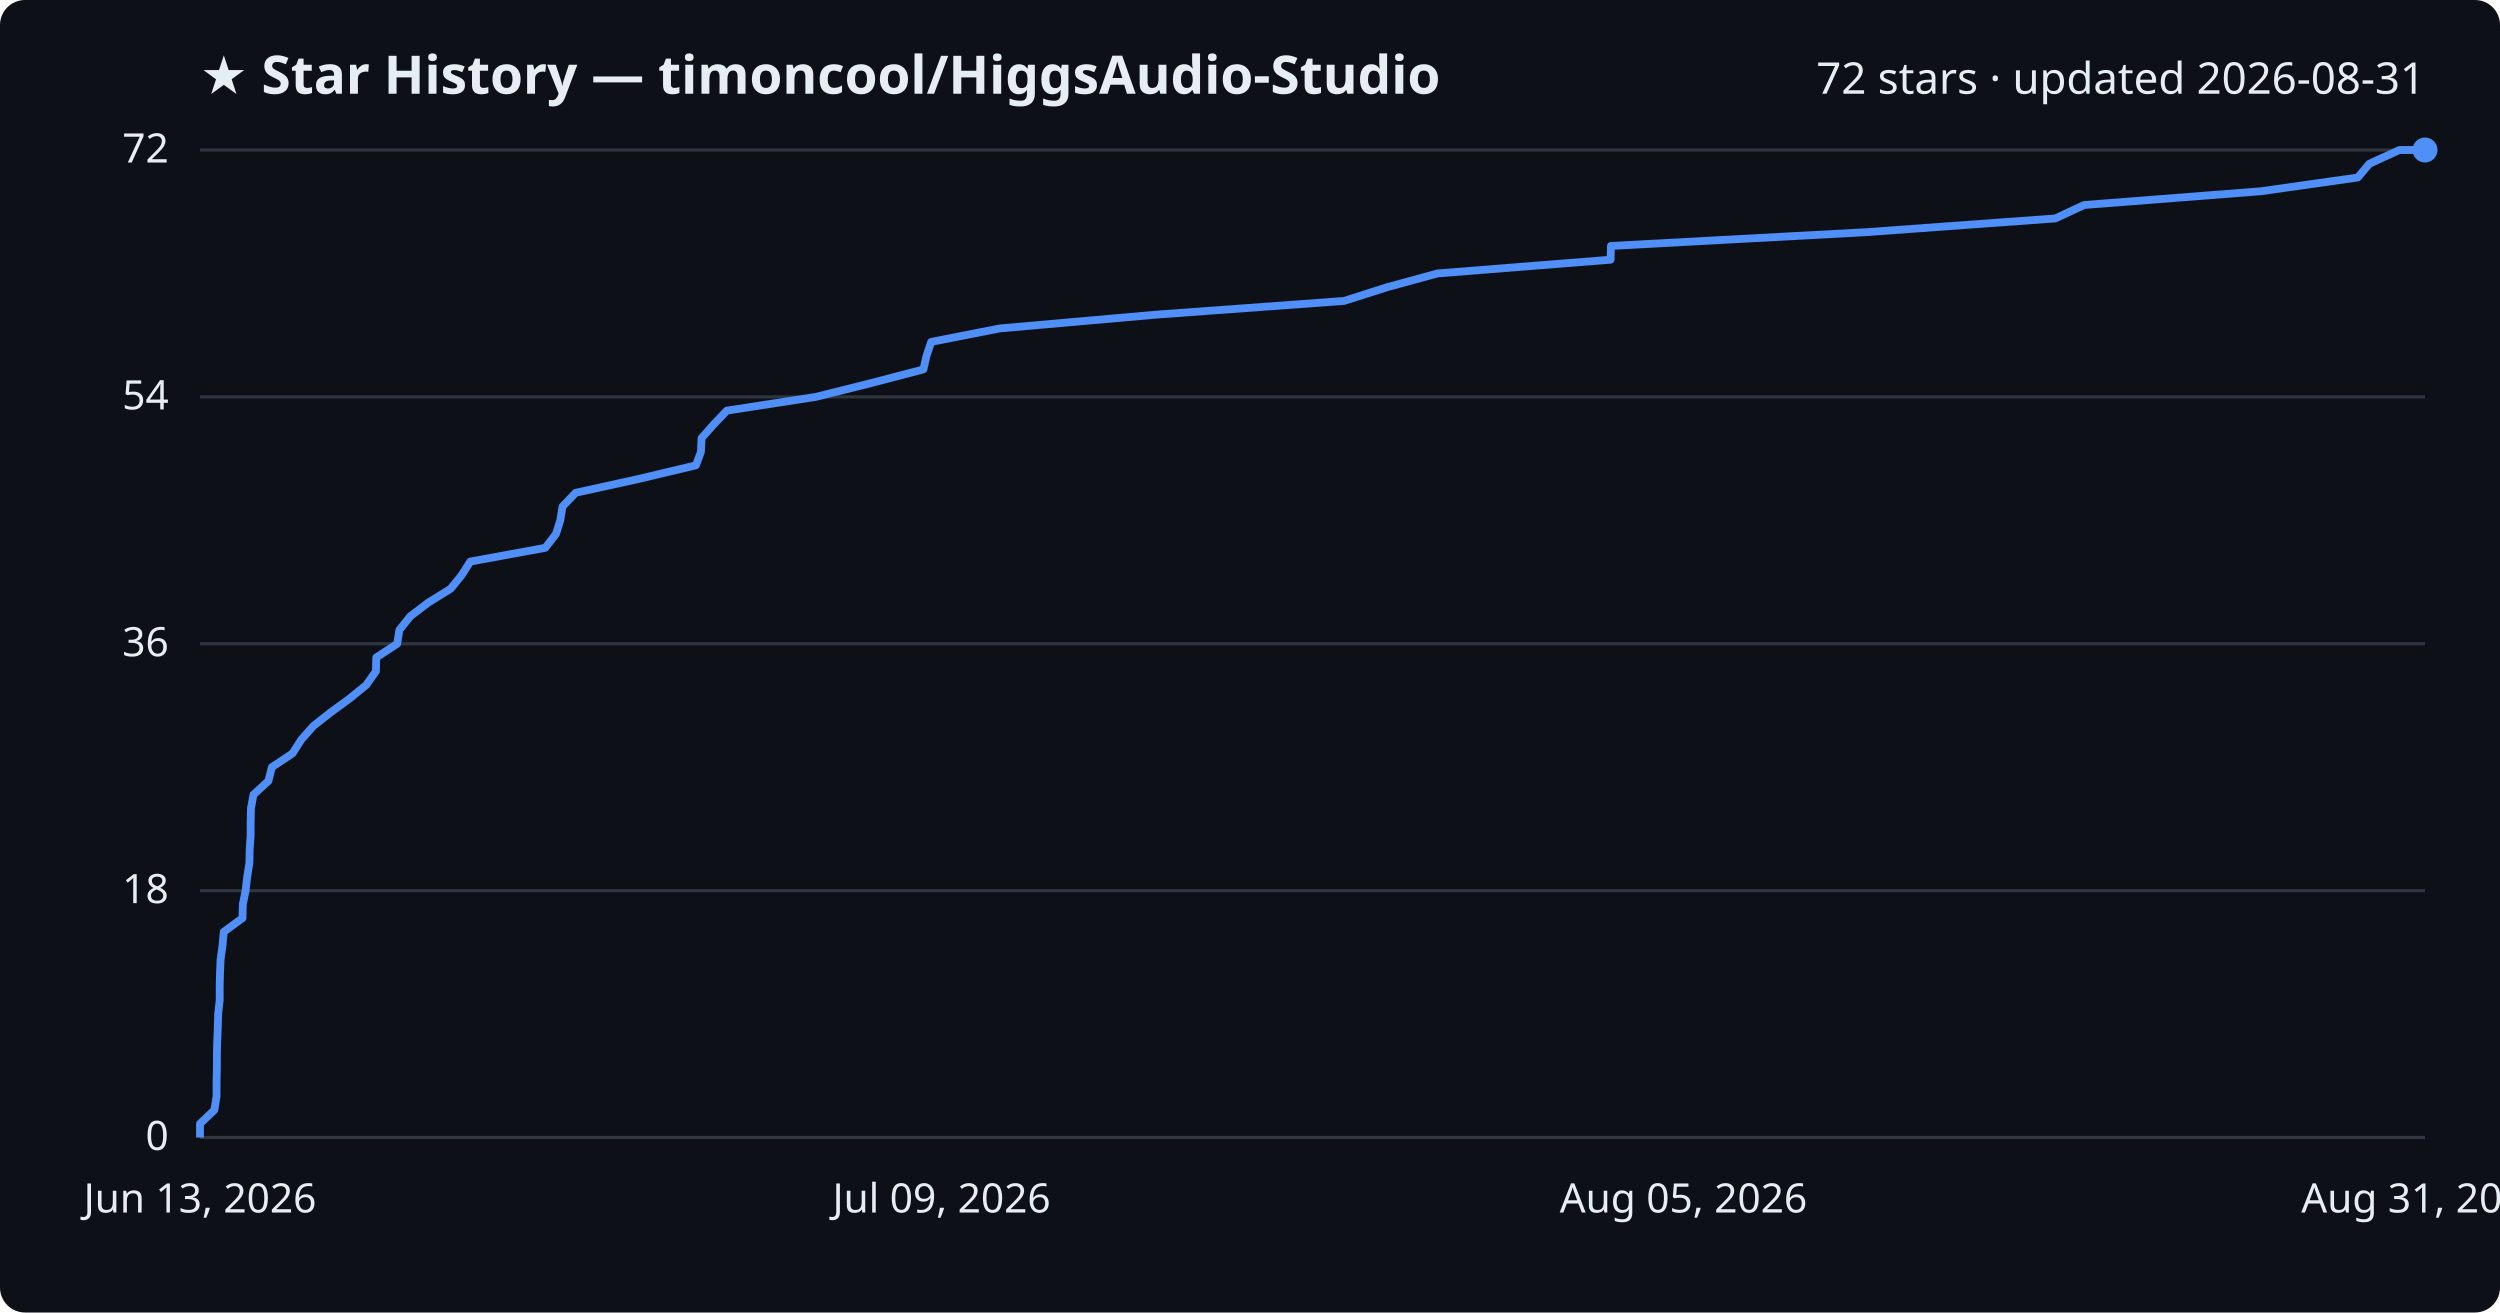
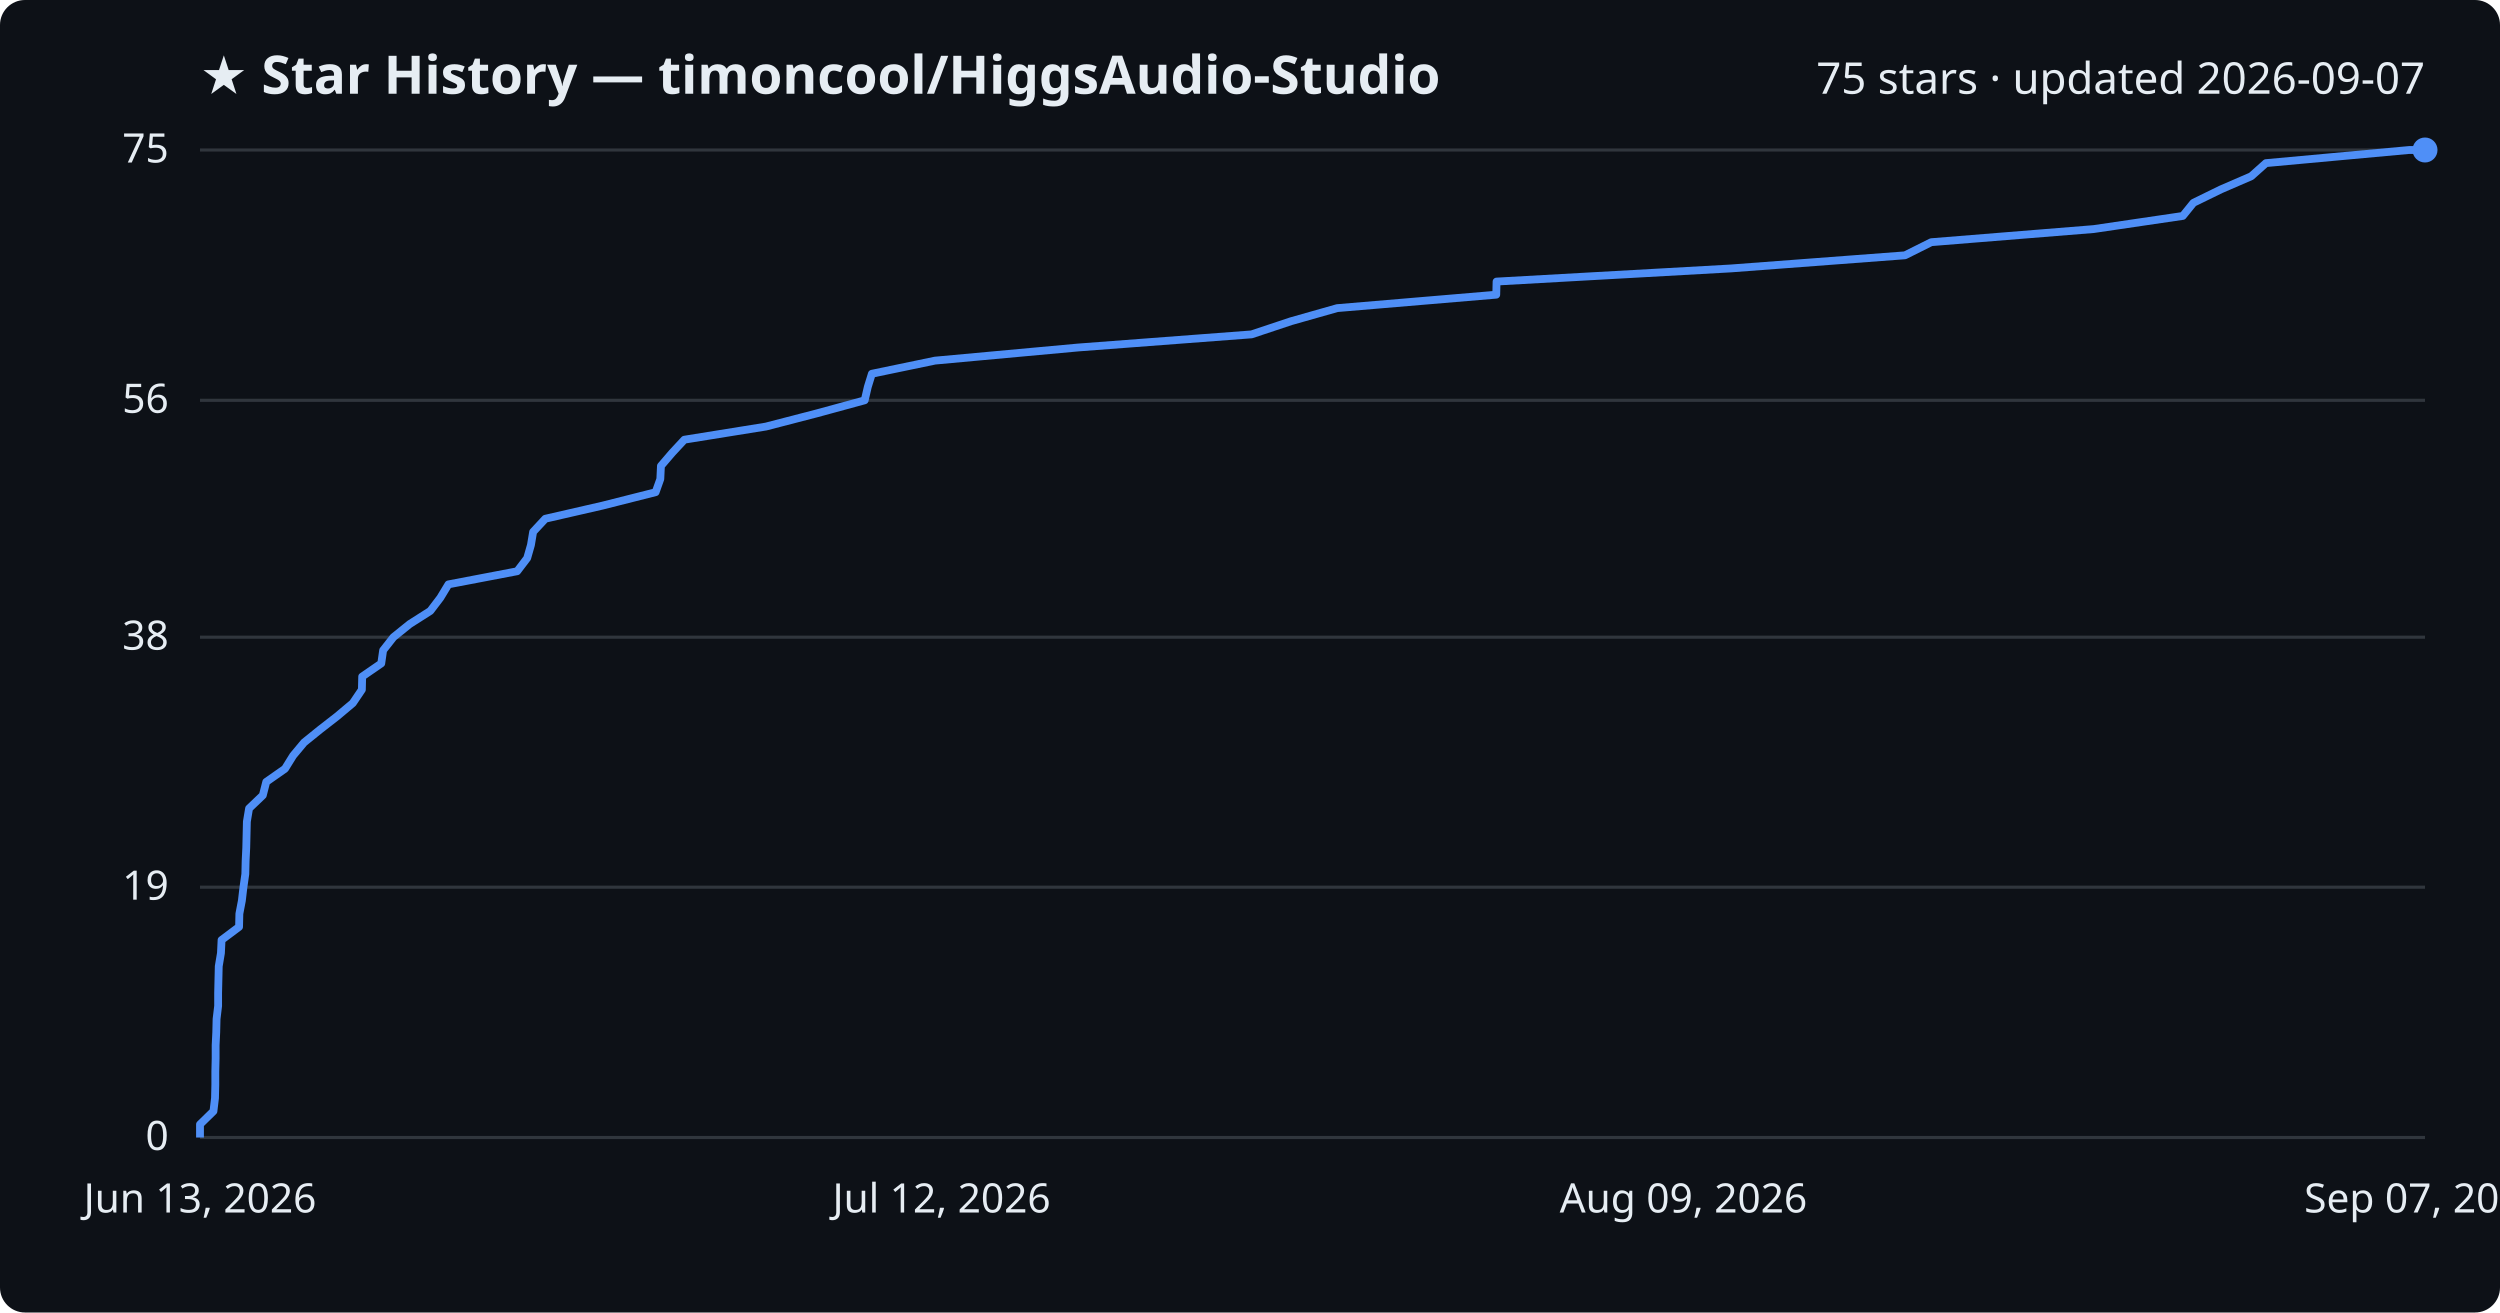
<svg xmlns="http://www.w3.org/2000/svg" viewBox="0 0 800 420" font-family="Segoe UI, sans-serif">
  <rect width="800" height="420" fill="#0d1117" rx="8" />
  <text x="64" y="30" fill="#e6edf3" font-size="17" font-weight="700">★ Star History — timoncool/HiggsAudio-Studio</text>
-   <text x="776" y="30" fill="#e6edf3" font-size="14" text-anchor="end">72 stars · updated 2026-08-31</text>
+   <text x="776" y="30" fill="#e6edf3" font-size="14" text-anchor="end">75 stars · updated 2026-09-07</text>
  <line x1="64" y1="364.0" x2="776" y2="364.0" stroke="#30363d" stroke-width="1" />
  <text x="54" y="368.0" fill="#e6edf3" font-size="13" text-anchor="end">0</text>
-   <line x1="64" y1="285.0" x2="776" y2="285.0" stroke="#30363d" stroke-width="1" />
-   <text x="54" y="289.0" fill="#e6edf3" font-size="13" text-anchor="end">18</text>
-   <line x1="64" y1="206.0" x2="776" y2="206.0" stroke="#30363d" stroke-width="1" />
-   <text x="54" y="210.0" fill="#e6edf3" font-size="13" text-anchor="end">36</text>
-   <line x1="64" y1="127.0" x2="776" y2="127.0" stroke="#30363d" stroke-width="1" />
-   <text x="54" y="131.0" fill="#e6edf3" font-size="13" text-anchor="end">54</text>
+   <line x1="64" y1="283.9" x2="776" y2="283.9" stroke="#30363d" stroke-width="1" />
+   <text x="54" y="287.9" fill="#e6edf3" font-size="13" text-anchor="end">19</text>
+   <line x1="64" y1="203.9" x2="776" y2="203.9" stroke="#30363d" stroke-width="1" />
+   <text x="54" y="207.9" fill="#e6edf3" font-size="13" text-anchor="end">38</text>
+   <line x1="64" y1="128.1" x2="776" y2="128.1" stroke="#30363d" stroke-width="1" />
+   <text x="54" y="132.1" fill="#e6edf3" font-size="13" text-anchor="end">56</text>
  <line x1="64" y1="48.0" x2="776" y2="48.0" stroke="#30363d" stroke-width="1" />
-   <text x="54" y="52.0" fill="#e6edf3" font-size="13" text-anchor="end">72</text>
-   <path d="M64.0,364.0 L64.0,359.6 L68.6,355.2 L69.3,350.8 L69.3,346.4 L69.4,342.1 L69.4,337.7 L69.5,333.3 L69.7,328.9 L69.8,324.5 L70.3,320.1 L70.3,315.7 L70.4,311.3 L70.6,306.9 L71.2,302.6 L71.6,298.2 L77.6,293.8 L77.7,289.4 L78.6,285.0 L79.1,280.6 L79.8,276.2 L79.9,271.8 L80.2,267.4 L80.2,263.1 L80.3,258.7 L81.1,254.3 L85.9,249.9 L87.0,245.5 L93.6,241.1 L96.4,236.7 L100.3,232.3 L105.9,227.9 L111.8,223.6 L117.2,219.2 L120.3,214.8 L120.4,210.4 L127.1,206.0 L127.8,201.6 L131.3,197.2 L137.1,192.8 L144.2,188.4 L147.7,184.1 L150.5,179.7 L174.5,175.3 L177.9,170.9 L179.3,166.5 L180.0,162.1 L184.2,157.7 L204.2,153.3 L222.7,148.9 L224.3,144.6 L224.5,140.2 L228.4,135.8 L232.6,131.4 L261.1,127.0 L278.7,122.6 L295.5,118.2 L296.5,113.8 L298.0,109.4 L319.9,105.1 L369.8,100.7 L430.1,96.3 L443.9,91.9 L460.0,87.5 L515.4,83.1 L515.5,78.7 L597.1,74.3 L657.7,69.9 L666.9,65.6 L723.5,61.2 L754.5,56.8 L758.2,52.4 L767.8,48.0 L776.0,48.0" fill="none" stroke="#4f8ff7" stroke-width="2.5" stroke-linejoin="round" />
+   <text x="54" y="52.0" fill="#e6edf3" font-size="13" text-anchor="end">75</text>
+   <path d="M64.0,364.0 L64.0,359.8 L68.3,355.6 L68.8,351.4 L68.9,347.1 L68.9,342.9 L69.0,338.7 L69.0,334.5 L69.2,330.3 L69.3,326.1 L69.8,321.9 L69.8,317.7 L69.9,313.4 L70.0,309.2 L70.7,305.0 L70.9,300.8 L76.5,296.6 L76.6,292.4 L77.4,288.2 L77.9,283.9 L78.5,279.7 L78.6,275.5 L78.8,271.3 L78.9,267.1 L79.0,262.9 L79.7,258.7 L84.1,254.5 L85.2,250.2 L91.2,246.0 L93.8,241.8 L97.3,237.6 L102.5,233.4 L107.9,229.2 L112.9,225.0 L115.8,220.7 L115.9,216.5 L122.0,212.3 L122.6,208.1 L125.9,203.9 L131.1,199.7 L137.7,195.5 L140.9,191.3 L143.5,187.0 L165.5,182.8 L168.7,178.6 L169.9,174.4 L170.6,170.2 L174.5,166.0 L192.8,161.8 L209.8,157.5 L211.3,153.3 L211.5,149.1 L215.1,144.9 L219.0,140.7 L245.1,136.5 L261.3,132.3 L276.7,128.1 L277.7,123.8 L279.0,119.6 L299.2,115.4 L345.0,111.2 L400.5,107.0 L413.1,102.8 L427.9,98.6 L478.8,94.3 L478.9,90.1 L553.9,85.9 L609.6,81.7 L618.0,77.5 L670.0,73.3 L698.5,69.1 L701.9,64.9 L710.7,60.6 L720.4,56.4 L725.1,52.2 L770.9,48.0 L776.0,48.0" fill="none" stroke="#4f8ff7" stroke-width="2.5" stroke-linejoin="round" />
  <circle cx="776.0" cy="48.0" r="4" fill="#4f8ff7" />
  <text x="64.0" y="388" fill="#e6edf3" font-size="13" text-anchor="middle">Jun 13, 2026</text>
-   <text x="301.3" y="388" fill="#e6edf3" font-size="13" text-anchor="middle">Jul 09, 2026</text>
-   <text x="538.7" y="388" fill="#e6edf3" font-size="13" text-anchor="middle">Aug 05, 2026</text>
-   <text x="776.0" y="388" fill="#e6edf3" font-size="13" text-anchor="middle">Aug 31, 2026</text>
+   <text x="301.3" y="388" fill="#e6edf3" font-size="13" text-anchor="middle">Jul 12, 2026</text>
+   <text x="538.7" y="388" fill="#e6edf3" font-size="13" text-anchor="middle">Aug 09, 2026</text>
+   <text x="776.0" y="388" fill="#e6edf3" font-size="13" text-anchor="middle">Sep 07, 2026</text>
</svg>
